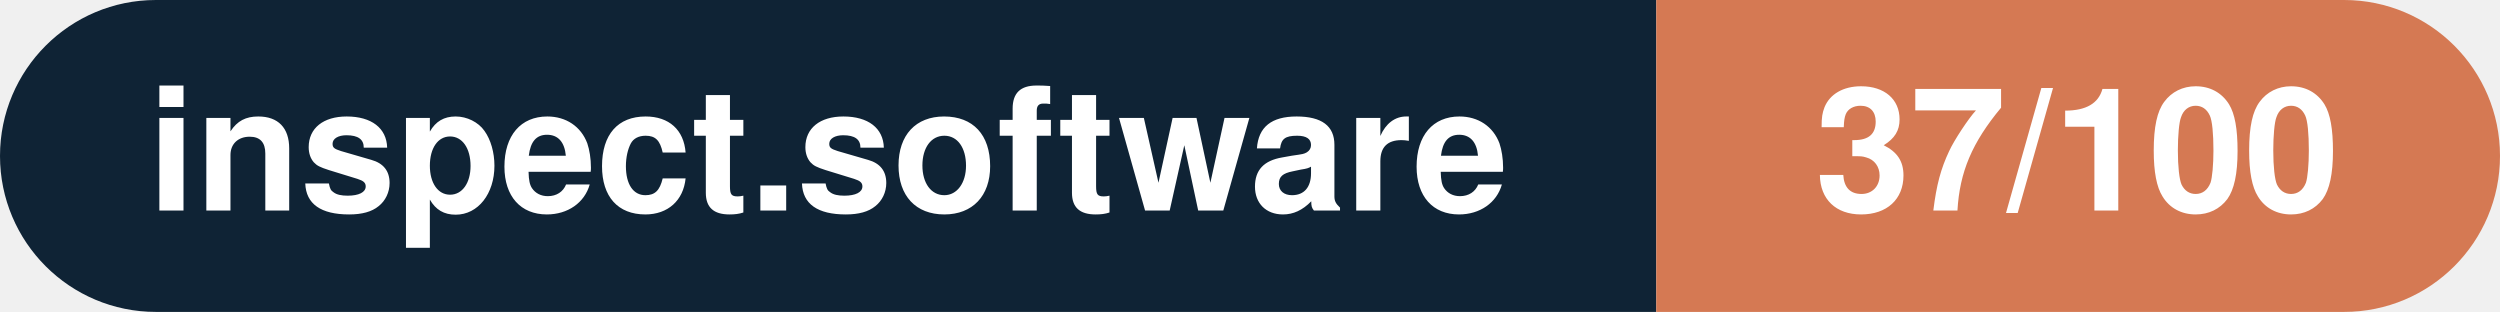
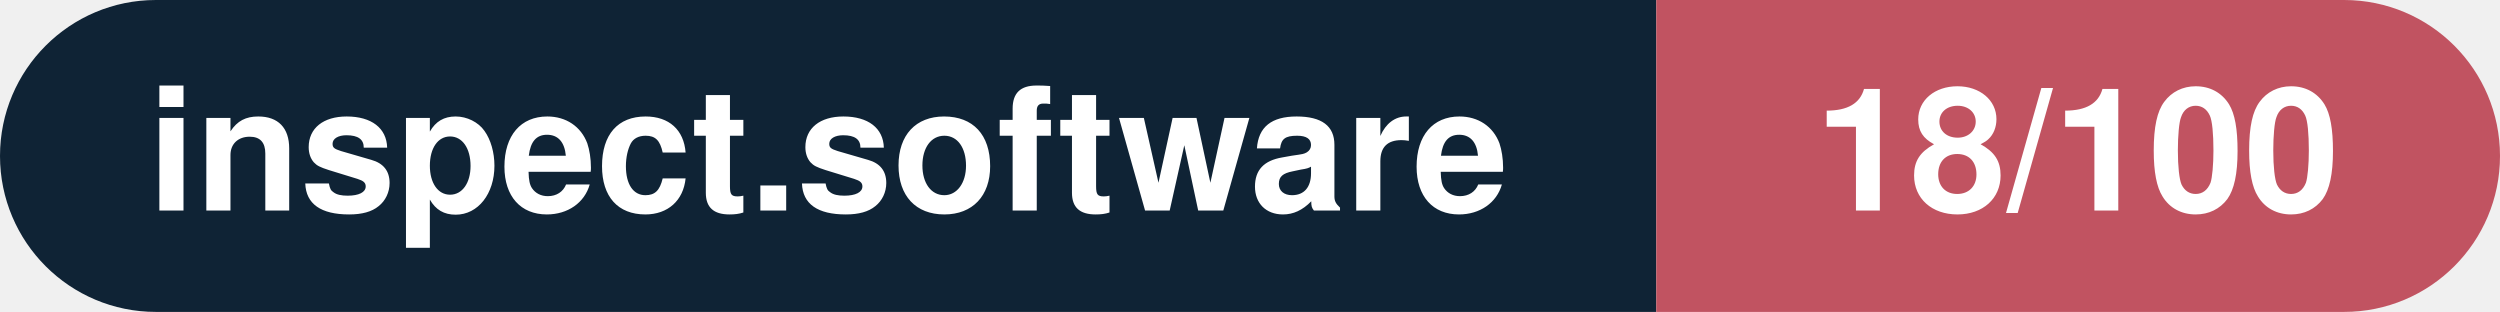
- <svg xmlns="http://www.w3.org/2000/svg" width="160.3" height="20" viewBox="0 0 160.3 20" role="img" aria-label="inspect.software: 37/100">
+ <svg xmlns="http://www.w3.org/2000/svg" width="160.3" height="20" viewBox="0 0 160.3 20" role="img" aria-label="inspect.software: 18/100">
  <clipPath id="rnd">
    <rect width="160.3" height="20" rx="10.0" fill="#fff" />
  </clipPath>
  <g clip-path="url(#rnd)">
    <rect width="106.2" height="20" fill="#0f2335" />
-     <rect x="106.2" width="54.1" height="20" fill="#d57953" />
+     <rect x="106.2" width="54.1" height="20" fill="#c15361" />
  </g>
  <g fill="#fff" text-anchor="middle" font-family="Helvetica Neue,Helvetica,Arial,sans-serif" font-size="11">
    <text x="53.1" y="13.5" font-weight="600">inspect.software</text>
-     <text x="133.2" y="13.5" font-weight="700">37/100</text>
+     <text x="133.2" y="13.5" font-weight="700">18/100</text>
  </g>
</svg>
